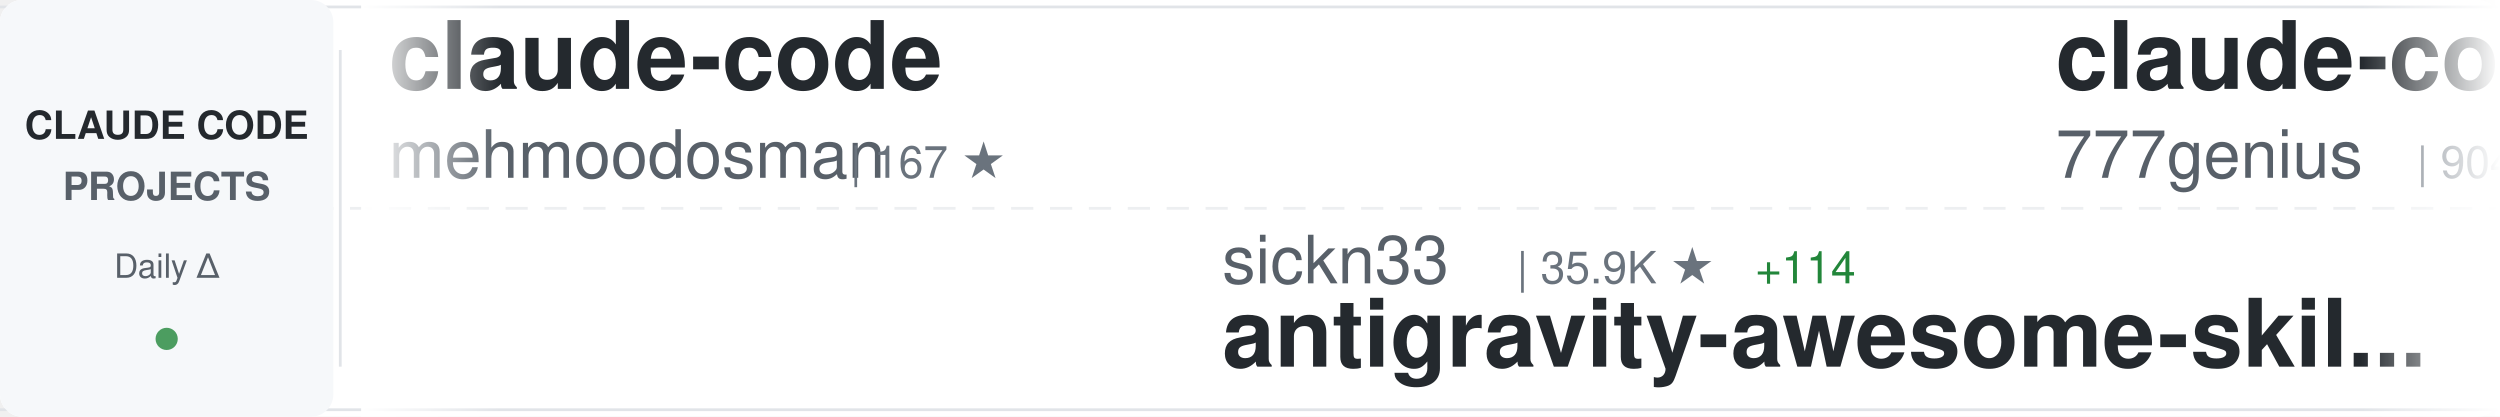
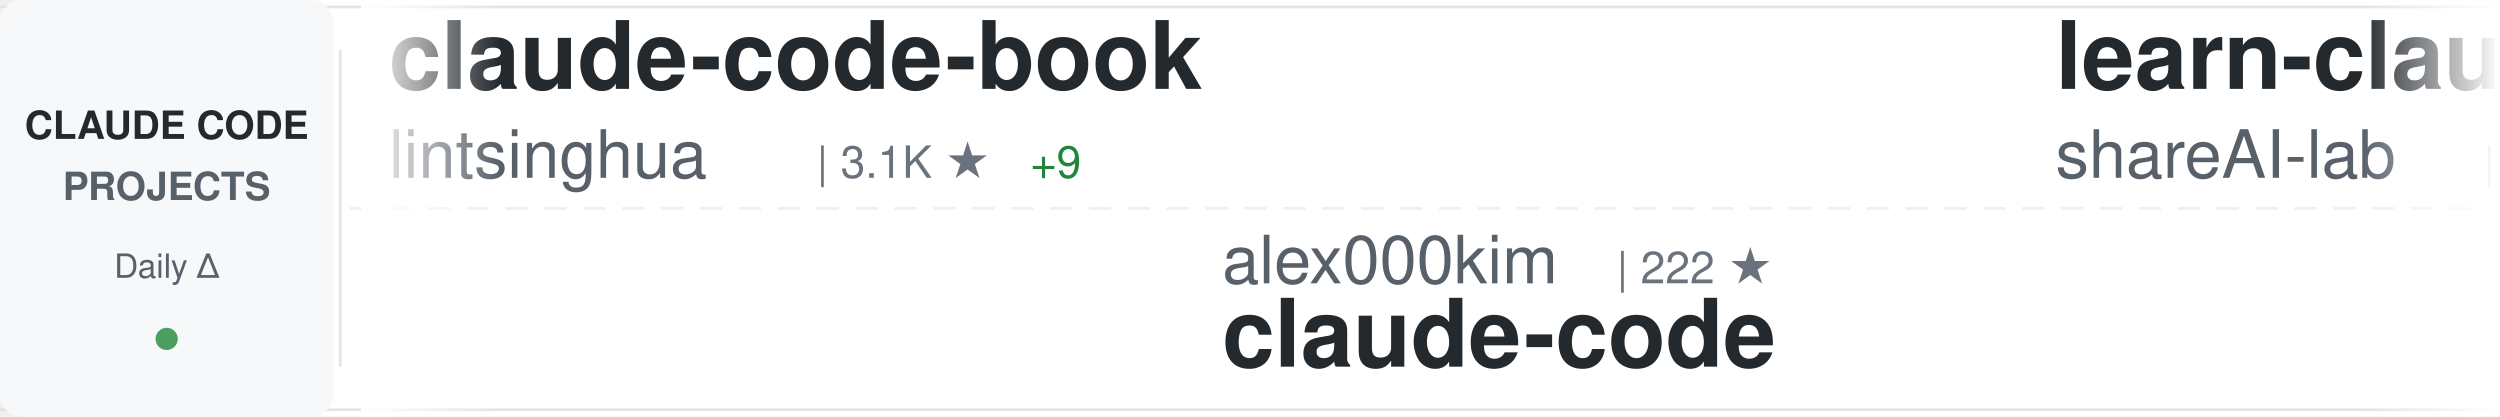
<svg xmlns="http://www.w3.org/2000/svg" width="900" height="150">
  <defs>
    <linearGradient id="awesomeLeftFade" x1="0%" y1="0%" x2="100%" y2="0%">
      <stop offset="0%" style="stop-color:#ffffff;stop-opacity:1" />
      <stop offset="100%" style="stop-color:#ffffff;stop-opacity:0" />
    </linearGradient>
    <linearGradient id="awesomeRightFade" x1="0%" y1="0%" x2="100%" y2="0%">
      <stop offset="0%" style="stop-color:#ffffff;stop-opacity:0" />
      <stop offset="100%" style="stop-color:#ffffff;stop-opacity:1" />
    </linearGradient>
  </defs>
  <rect width="900" height="150" fill="#ffffff" rx="8" />
  <rect x="0" y="2" width="900" height="1" fill="#e1e4e8" />
  <rect x="0" y="147" width="900" height="1" fill="#e1e4e8" />
  <line x1="0" y1="75" x2="900" y2="75" stroke="#e1e4e8" stroke-width="1" stroke-dasharray="8 6" opacity="0.6" />
  <rect x="0" y="0" width="120" height="150" fill="#f6f8fa" rx="8" />
  <text x="60" y="50" font-family="-apple-system, BlinkMacSystemFont, 'Segoe UI', Helvetica, Arial, sans-serif" font-size="14" font-weight="600" fill="#24292e" text-anchor="middle">CLAUDE CODE</text>
  <text x="60" y="72" font-family="-apple-system, BlinkMacSystemFont, 'Segoe UI', Helvetica, Arial, sans-serif" font-size="14" font-weight="600" fill="#586069" text-anchor="middle">PROJECTS</text>
  <text x="60" y="100" font-family="-apple-system, BlinkMacSystemFont, 'Segoe UI', Helvetica, Arial, sans-serif" font-size="12" font-weight="500" fill="#586069" text-anchor="middle">Daily Δ</text>
  <circle cx="60" cy="122" r="4" fill="#22863a" opacity="0.8" />
  <rect x="122" y="18" width="1" height="114" fill="#e1e4e8" />
  <clipPath id="awesomeTickerClip">
    <rect x="130" y="0" width="770" height="150" />
  </clipPath>
  <g clip-path="url(#awesomeTickerClip)">
    <g id="awesomeTickerItems">
      <animateTransform attributeName="transform" attributeType="XML" type="translate" from="0 0" to="-3000 0" dur="54s" repeatCount="indefinite" />
      <g transform="translate(0, 0)">
-         <text x="140" y="32" font-family="-apple-system, BlinkMacSystemFont, 'Segoe UI', Helvetica, Arial, sans-serif" font-size="34" font-weight="600" fill="#24292e">claude-code</text>
-         <text x="140" y="64" font-family="-apple-system, BlinkMacSystemFont, 'Segoe UI', Helvetica, Arial, sans-serif" font-size="24" font-weight="400" fill="#586069">mehmoodosman</text>
-         <text x="306" y="64" font-family="-apple-system, BlinkMacSystemFont, 'Segoe UI', Helvetica, Arial, sans-serif" font-size="16" font-weight="500" fill="#6a737d">| 167 ★</text>
+         <text x="140" y="32" font-family="-apple-system, BlinkMacSystemFont, 'Segoe UI', Helvetica, Arial, sans-serif" font-size="34" font-weight="600" fill="#24292e">claude-code-book</text>
+         <text x="140" y="64" font-family="-apple-system, BlinkMacSystemFont, 'Segoe UI', Helvetica, Arial, sans-serif" font-size="24" font-weight="400" fill="#586069">lintsinghua</text>
+         <text x="294" y="64" font-family="-apple-system, BlinkMacSystemFont, 'Segoe UI', Helvetica, Arial, sans-serif" font-size="16" font-weight="500" fill="#6a737d">| 3.1K ★</text>
+         <text x="371" y="64" font-family="-apple-system, BlinkMacSystemFont, 'Segoe UI', Helvetica, Arial, sans-serif" font-size="16" font-weight="500" fill="#22863a"> +9</text>
      </g>
      <g transform="translate(300, 0)">
-         <text x="140" y="102" font-family="-apple-system, BlinkMacSystemFont, 'Segoe UI', Helvetica, Arial, sans-serif" font-size="24" font-weight="400" fill="#586069">sickn33</text>
-         <text x="246" y="102" font-family="-apple-system, BlinkMacSystemFont, 'Segoe UI', Helvetica, Arial, sans-serif" font-size="16" font-weight="500" fill="#6a737d">| 35.9K ★</text>
-         <text x="332" y="102" font-family="-apple-system, BlinkMacSystemFont, 'Segoe UI', Helvetica, Arial, sans-serif" font-size="16" font-weight="500" fill="#22863a"> +114</text>
-         <text x="140" y="132" font-family="-apple-system, BlinkMacSystemFont, 'Segoe UI', Helvetica, Arial, sans-serif" font-size="34" font-weight="600" fill="#24292e">antigravity-awesome-skil...</text>
+         <text x="140" y="102" font-family="-apple-system, BlinkMacSystemFont, 'Segoe UI', Helvetica, Arial, sans-serif" font-size="24" font-weight="400" fill="#586069">alex000kim</text>
+         <text x="282" y="102" font-family="-apple-system, BlinkMacSystemFont, 'Segoe UI', Helvetica, Arial, sans-serif" font-size="16" font-weight="500" fill="#6a737d">| 222 ★</text>
+         <text x="140" y="132" font-family="-apple-system, BlinkMacSystemFont, 'Segoe UI', Helvetica, Arial, sans-serif" font-size="34" font-weight="600" fill="#24292e">claude-code</text>
      </g>
      <g transform="translate(600, 0)">
-         <text x="140" y="32" font-family="-apple-system, BlinkMacSystemFont, 'Segoe UI', Helvetica, Arial, sans-serif" font-size="34" font-weight="600" fill="#24292e">claude-code-source-code</text>
-         <text x="140" y="64" font-family="-apple-system, BlinkMacSystemFont, 'Segoe UI', Helvetica, Arial, sans-serif" font-size="24" font-weight="400" fill="#586069">777genius</text>
-         <text x="270" y="64" font-family="-apple-system, BlinkMacSystemFont, 'Segoe UI', Helvetica, Arial, sans-serif" font-size="16" font-weight="500" fill="#6a737d">| 904 ★</text>
-         <text x="338" y="64" font-family="-apple-system, BlinkMacSystemFont, 'Segoe UI', Helvetica, Arial, sans-serif" font-size="16" font-weight="500" fill="#22863a"> +1</text>
-       </g>
-       <g transform="translate(900, 0)">
-         <text x="140" y="102" font-family="-apple-system, BlinkMacSystemFont, 'Segoe UI', Helvetica, Arial, sans-serif" font-size="24" font-weight="400" fill="#586069">JrCx7scC</text>
-         <text x="258" y="102" font-family="-apple-system, BlinkMacSystemFont, 'Segoe UI', Helvetica, Arial, sans-serif" font-size="16" font-weight="500" fill="#6a737d">| 364 ★</text>
-         <text x="140" y="132" font-family="-apple-system, BlinkMacSystemFont, 'Segoe UI', Helvetica, Arial, sans-serif" font-size="34" font-weight="600" fill="#24292e">claude-code-source</text>
-       </g>
-       <g transform="translate(1200, 0)">
-         <text x="140" y="32" font-family="-apple-system, BlinkMacSystemFont, 'Segoe UI', Helvetica, Arial, sans-serif" font-size="34" font-weight="600" fill="#24292e">claude-code-pm-course</text>
-         <text x="140" y="64" font-family="-apple-system, BlinkMacSystemFont, 'Segoe UI', Helvetica, Arial, sans-serif" font-size="24" font-weight="400" fill="#586069">carlvellotti</text>
-         <text x="306" y="64" font-family="-apple-system, BlinkMacSystemFont, 'Segoe UI', Helvetica, Arial, sans-serif" font-size="16" font-weight="500" fill="#6a737d">| 1.9K ★</text>
-         <text x="383" y="64" font-family="-apple-system, BlinkMacSystemFont, 'Segoe UI', Helvetica, Arial, sans-serif" font-size="16" font-weight="500" fill="#22863a"> +3</text>
-       </g>
-       <g transform="translate(1500, 0)">
-         <text x="140" y="102" font-family="-apple-system, BlinkMacSystemFont, 'Segoe UI', Helvetica, Arial, sans-serif" font-size="24" font-weight="400" fill="#586069">wanshuiyin</text>
-         <text x="282" y="102" font-family="-apple-system, BlinkMacSystemFont, 'Segoe UI', Helvetica, Arial, sans-serif" font-size="16" font-weight="500" fill="#6a737d">| 7.9K ★</text>
-         <text x="359" y="102" font-family="-apple-system, BlinkMacSystemFont, 'Segoe UI', Helvetica, Arial, sans-serif" font-size="16" font-weight="500" fill="#22863a"> +39</text>
-         <text x="140" y="132" font-family="-apple-system, BlinkMacSystemFont, 'Segoe UI', Helvetica, Arial, sans-serif" font-size="34" font-weight="600" fill="#24292e">Auto-claude-code-researc...</text>
-       </g>
-       <g transform="translate(1800, 0)">
        <text x="140" y="32" font-family="-apple-system, BlinkMacSystemFont, 'Segoe UI', Helvetica, Arial, sans-serif" font-size="34" font-weight="600" fill="#24292e">learn-claude-code</text>
        <text x="140" y="64" font-family="-apple-system, BlinkMacSystemFont, 'Segoe UI', Helvetica, Arial, sans-serif" font-size="24" font-weight="400" fill="#586069">shareAI-lab</text>
        <text x="294" y="64" font-family="-apple-system, BlinkMacSystemFont, 'Segoe UI', Helvetica, Arial, sans-serif" font-size="16" font-weight="500" fill="#6a737d">| 57.7K ★</text>
-         <text x="380" y="64" font-family="-apple-system, BlinkMacSystemFont, 'Segoe UI', Helvetica, Arial, sans-serif" font-size="16" font-weight="500" fill="#22863a"> +107</text>
+         <text x="380" y="64" font-family="-apple-system, BlinkMacSystemFont, 'Segoe UI', Helvetica, Arial, sans-serif" font-size="16" font-weight="500" fill="#22863a"> +104</text>
+       </g>
+       <g transform="translate(900, 0)">
+         <text x="140" y="102" font-family="-apple-system, BlinkMacSystemFont, 'Segoe UI', Helvetica, Arial, sans-serif" font-size="24" font-weight="400" fill="#586069">bfly123</text>
+         <text x="246" y="102" font-family="-apple-system, BlinkMacSystemFont, 'Segoe UI', Helvetica, Arial, sans-serif" font-size="16" font-weight="500" fill="#6a737d">| 2.4K ★</text>
+         <text x="323" y="102" font-family="-apple-system, BlinkMacSystemFont, 'Segoe UI', Helvetica, Arial, sans-serif" font-size="16" font-weight="500" fill="#22863a"> +10</text>
+         <text x="140" y="132" font-family="-apple-system, BlinkMacSystemFont, 'Segoe UI', Helvetica, Arial, sans-serif" font-size="34" font-weight="600" fill="#24292e">claude_codex_bridge</text>
+       </g>
+       <g transform="translate(1200, 0)">
+         <text x="140" y="32" font-family="-apple-system, BlinkMacSystemFont, 'Segoe UI', Helvetica, Arial, sans-serif" font-size="34" font-weight="600" fill="#24292e">claude-code-guide</text>
+         <text x="140" y="64" font-family="-apple-system, BlinkMacSystemFont, 'Segoe UI', Helvetica, Arial, sans-serif" font-size="24" font-weight="400" fill="#586069">zebbern</text>
+         <text x="246" y="64" font-family="-apple-system, BlinkMacSystemFont, 'Segoe UI', Helvetica, Arial, sans-serif" font-size="16" font-weight="500" fill="#6a737d">| 4.1K ★</text>
+         <text x="323" y="64" font-family="-apple-system, BlinkMacSystemFont, 'Segoe UI', Helvetica, Arial, sans-serif" font-size="16" font-weight="500" fill="#22863a"> +4</text>
+       </g>
+       <g transform="translate(1500, 0)">
+         <text x="140" y="102" font-family="-apple-system, BlinkMacSystemFont, 'Segoe UI', Helvetica, Arial, sans-serif" font-size="24" font-weight="400" fill="#586069">lorryjovens-hub</text>
+         <text x="342" y="102" font-family="-apple-system, BlinkMacSystemFont, 'Segoe UI', Helvetica, Arial, sans-serif" font-size="16" font-weight="500" fill="#6a737d">| 1.5K ★</text>
+         <text x="419" y="102" font-family="-apple-system, BlinkMacSystemFont, 'Segoe UI', Helvetica, Arial, sans-serif" font-size="16" font-weight="500" fill="#22863a"> +5</text>
+         <text x="140" y="132" font-family="-apple-system, BlinkMacSystemFont, 'Segoe UI', Helvetica, Arial, sans-serif" font-size="34" font-weight="600" fill="#24292e">claude-code-rust</text>
+       </g>
+       <g transform="translate(1800, 0)">
+         <text x="140" y="32" font-family="-apple-system, BlinkMacSystemFont, 'Segoe UI', Helvetica, Arial, sans-serif" font-size="34" font-weight="600" fill="#24292e">everything-claude-code</text>
+         <text x="140" y="64" font-family="-apple-system, BlinkMacSystemFont, 'Segoe UI', Helvetica, Arial, sans-serif" font-size="24" font-weight="400" fill="#586069">affaan-m</text>
+         <text x="258" y="64" font-family="-apple-system, BlinkMacSystemFont, 'Segoe UI', Helvetica, Arial, sans-serif" font-size="16" font-weight="500" fill="#6a737d">| 171.5K ★</text>
+         <text x="353" y="64" font-family="-apple-system, BlinkMacSystemFont, 'Segoe UI', Helvetica, Arial, sans-serif" font-size="16" font-weight="500" fill="#22863a"> +605</text>
      </g>
      <g transform="translate(2100, 0)">
-         <text x="140" y="102" font-family="-apple-system, BlinkMacSystemFont, 'Segoe UI', Helvetica, Arial, sans-serif" font-size="24" font-weight="400" fill="#586069">fazxes</text>
-         <text x="234" y="102" font-family="-apple-system, BlinkMacSystemFont, 'Segoe UI', Helvetica, Arial, sans-serif" font-size="16" font-weight="500" fill="#6a737d">| 212 ★</text>
-         <text x="140" y="132" font-family="-apple-system, BlinkMacSystemFont, 'Segoe UI', Helvetica, Arial, sans-serif" font-size="34" font-weight="600" fill="#24292e">Claude-code</text>
+         <text x="140" y="102" font-family="-apple-system, BlinkMacSystemFont, 'Segoe UI', Helvetica, Arial, sans-serif" font-size="24" font-weight="400" fill="#586069">centminmod</text>
+         <text x="282" y="102" font-family="-apple-system, BlinkMacSystemFont, 'Segoe UI', Helvetica, Arial, sans-serif" font-size="16" font-weight="500" fill="#6a737d">| 2.2K ★</text>
+         <text x="359" y="102" font-family="-apple-system, BlinkMacSystemFont, 'Segoe UI', Helvetica, Arial, sans-serif" font-size="16" font-weight="500" fill="#22863a"> +2</text>
+         <text x="140" y="132" font-family="-apple-system, BlinkMacSystemFont, 'Segoe UI', Helvetica, Arial, sans-serif" font-size="34" font-weight="600" fill="#24292e">my-claude-code-setup</text>
      </g>
      <g transform="translate(2400, 0)">
-         <text x="140" y="32" font-family="-apple-system, BlinkMacSystemFont, 'Segoe UI', Helvetica, Arial, sans-serif" font-size="34" font-weight="600" fill="#24292e">claude-code-my-workflow</text>
-         <text x="140" y="64" font-family="-apple-system, BlinkMacSystemFont, 'Segoe UI', Helvetica, Arial, sans-serif" font-size="24" font-weight="400" fill="#586069">pedrohcgs</text>
-         <text x="270" y="64" font-family="-apple-system, BlinkMacSystemFont, 'Segoe UI', Helvetica, Arial, sans-serif" font-size="16" font-weight="500" fill="#6a737d">| 1.0K ★</text>
-         <text x="347" y="64" font-family="-apple-system, BlinkMacSystemFont, 'Segoe UI', Helvetica, Arial, sans-serif" font-size="16" font-weight="500" fill="#22863a"> +3</text>
+         <text x="140" y="32" font-family="-apple-system, BlinkMacSystemFont, 'Segoe UI', Helvetica, Arial, sans-serif" font-size="34" font-weight="600" fill="#24292e">claude-code-router</text>
+         <text x="140" y="64" font-family="-apple-system, BlinkMacSystemFont, 'Segoe UI', Helvetica, Arial, sans-serif" font-size="24" font-weight="400" fill="#586069">musistudio</text>
+         <text x="282" y="64" font-family="-apple-system, BlinkMacSystemFont, 'Segoe UI', Helvetica, Arial, sans-serif" font-size="16" font-weight="500" fill="#6a737d">| 33.3K ★</text>
+         <text x="368" y="64" font-family="-apple-system, BlinkMacSystemFont, 'Segoe UI', Helvetica, Arial, sans-serif" font-size="16" font-weight="500" fill="#22863a"> +44</text>
      </g>
      <g transform="translate(2700, 0)">
-         <text x="140" y="102" font-family="-apple-system, BlinkMacSystemFont, 'Segoe UI', Helvetica, Arial, sans-serif" font-size="24" font-weight="400" fill="#586069">lintsinghua</text>
-         <text x="294" y="102" font-family="-apple-system, BlinkMacSystemFont, 'Segoe UI', Helvetica, Arial, sans-serif" font-size="16" font-weight="500" fill="#6a737d">| 3.1K ★</text>
-         <text x="371" y="102" font-family="-apple-system, BlinkMacSystemFont, 'Segoe UI', Helvetica, Arial, sans-serif" font-size="16" font-weight="500" fill="#22863a"> +8</text>
-         <text x="140" y="132" font-family="-apple-system, BlinkMacSystemFont, 'Segoe UI', Helvetica, Arial, sans-serif" font-size="34" font-weight="600" fill="#24292e">claude-code-book</text>
+         <text x="140" y="102" font-family="-apple-system, BlinkMacSystemFont, 'Segoe UI', Helvetica, Arial, sans-serif" font-size="24" font-weight="400" fill="#586069">anthropics</text>
+         <text x="282" y="102" font-family="-apple-system, BlinkMacSystemFont, 'Segoe UI', Helvetica, Arial, sans-serif" font-size="16" font-weight="500" fill="#6a737d">| 4.5K ★</text>
+         <text x="359" y="102" font-family="-apple-system, BlinkMacSystemFont, 'Segoe UI', Helvetica, Arial, sans-serif" font-size="16" font-weight="500" fill="#22863a"> +13</text>
+         <text x="140" y="132" font-family="-apple-system, BlinkMacSystemFont, 'Segoe UI', Helvetica, Arial, sans-serif" font-size="34" font-weight="600" fill="#24292e">claude-code-security-rev...</text>
      </g>
      <g transform="translate(3000, 0)">
-         <text x="140" y="32" font-family="-apple-system, BlinkMacSystemFont, 'Segoe UI', Helvetica, Arial, sans-serif" font-size="34" font-weight="600" fill="#24292e">claude-code</text>
-         <text x="140" y="64" font-family="-apple-system, BlinkMacSystemFont, 'Segoe UI', Helvetica, Arial, sans-serif" font-size="24" font-weight="400" fill="#586069">mehmoodosman</text>
-         <text x="306" y="64" font-family="-apple-system, BlinkMacSystemFont, 'Segoe UI', Helvetica, Arial, sans-serif" font-size="16" font-weight="500" fill="#6a737d">| 167 ★</text>
+         <text x="140" y="32" font-family="-apple-system, BlinkMacSystemFont, 'Segoe UI', Helvetica, Arial, sans-serif" font-size="34" font-weight="600" fill="#24292e">claude-code-book</text>
+         <text x="140" y="64" font-family="-apple-system, BlinkMacSystemFont, 'Segoe UI', Helvetica, Arial, sans-serif" font-size="24" font-weight="400" fill="#586069">lintsinghua</text>
+         <text x="294" y="64" font-family="-apple-system, BlinkMacSystemFont, 'Segoe UI', Helvetica, Arial, sans-serif" font-size="16" font-weight="500" fill="#6a737d">| 3.1K ★</text>
+         <text x="371" y="64" font-family="-apple-system, BlinkMacSystemFont, 'Segoe UI', Helvetica, Arial, sans-serif" font-size="16" font-weight="500" fill="#22863a"> +9</text>
      </g>
      <g transform="translate(3300, 0)">
-         <text x="140" y="102" font-family="-apple-system, BlinkMacSystemFont, 'Segoe UI', Helvetica, Arial, sans-serif" font-size="24" font-weight="400" fill="#586069">sickn33</text>
-         <text x="246" y="102" font-family="-apple-system, BlinkMacSystemFont, 'Segoe UI', Helvetica, Arial, sans-serif" font-size="16" font-weight="500" fill="#6a737d">| 35.9K ★</text>
-         <text x="332" y="102" font-family="-apple-system, BlinkMacSystemFont, 'Segoe UI', Helvetica, Arial, sans-serif" font-size="16" font-weight="500" fill="#22863a"> +114</text>
-         <text x="140" y="132" font-family="-apple-system, BlinkMacSystemFont, 'Segoe UI', Helvetica, Arial, sans-serif" font-size="34" font-weight="600" fill="#24292e">antigravity-awesome-skil...</text>
+         <text x="140" y="102" font-family="-apple-system, BlinkMacSystemFont, 'Segoe UI', Helvetica, Arial, sans-serif" font-size="24" font-weight="400" fill="#586069">alex000kim</text>
+         <text x="282" y="102" font-family="-apple-system, BlinkMacSystemFont, 'Segoe UI', Helvetica, Arial, sans-serif" font-size="16" font-weight="500" fill="#6a737d">| 222 ★</text>
+         <text x="140" y="132" font-family="-apple-system, BlinkMacSystemFont, 'Segoe UI', Helvetica, Arial, sans-serif" font-size="34" font-weight="600" fill="#24292e">claude-code</text>
      </g>
      <g transform="translate(3600, 0)">
-         <text x="140" y="32" font-family="-apple-system, BlinkMacSystemFont, 'Segoe UI', Helvetica, Arial, sans-serif" font-size="34" font-weight="600" fill="#24292e">claude-code-source-code</text>
-         <text x="140" y="64" font-family="-apple-system, BlinkMacSystemFont, 'Segoe UI', Helvetica, Arial, sans-serif" font-size="24" font-weight="400" fill="#586069">777genius</text>
-         <text x="270" y="64" font-family="-apple-system, BlinkMacSystemFont, 'Segoe UI', Helvetica, Arial, sans-serif" font-size="16" font-weight="500" fill="#6a737d">| 904 ★</text>
-         <text x="338" y="64" font-family="-apple-system, BlinkMacSystemFont, 'Segoe UI', Helvetica, Arial, sans-serif" font-size="16" font-weight="500" fill="#22863a"> +1</text>
+         <text x="140" y="32" font-family="-apple-system, BlinkMacSystemFont, 'Segoe UI', Helvetica, Arial, sans-serif" font-size="34" font-weight="600" fill="#24292e">learn-claude-code</text>
+         <text x="140" y="64" font-family="-apple-system, BlinkMacSystemFont, 'Segoe UI', Helvetica, Arial, sans-serif" font-size="24" font-weight="400" fill="#586069">shareAI-lab</text>
+         <text x="294" y="64" font-family="-apple-system, BlinkMacSystemFont, 'Segoe UI', Helvetica, Arial, sans-serif" font-size="16" font-weight="500" fill="#6a737d">| 57.7K ★</text>
+         <text x="380" y="64" font-family="-apple-system, BlinkMacSystemFont, 'Segoe UI', Helvetica, Arial, sans-serif" font-size="16" font-weight="500" fill="#22863a"> +104</text>
      </g>
      <g transform="translate(3900, 0)">
-         <text x="140" y="102" font-family="-apple-system, BlinkMacSystemFont, 'Segoe UI', Helvetica, Arial, sans-serif" font-size="24" font-weight="400" fill="#586069">JrCx7scC</text>
-         <text x="258" y="102" font-family="-apple-system, BlinkMacSystemFont, 'Segoe UI', Helvetica, Arial, sans-serif" font-size="16" font-weight="500" fill="#6a737d">| 364 ★</text>
-         <text x="140" y="132" font-family="-apple-system, BlinkMacSystemFont, 'Segoe UI', Helvetica, Arial, sans-serif" font-size="34" font-weight="600" fill="#24292e">claude-code-source</text>
+         <text x="140" y="102" font-family="-apple-system, BlinkMacSystemFont, 'Segoe UI', Helvetica, Arial, sans-serif" font-size="24" font-weight="400" fill="#586069">bfly123</text>
+         <text x="246" y="102" font-family="-apple-system, BlinkMacSystemFont, 'Segoe UI', Helvetica, Arial, sans-serif" font-size="16" font-weight="500" fill="#6a737d">| 2.4K ★</text>
+         <text x="323" y="102" font-family="-apple-system, BlinkMacSystemFont, 'Segoe UI', Helvetica, Arial, sans-serif" font-size="16" font-weight="500" fill="#22863a"> +10</text>
+         <text x="140" y="132" font-family="-apple-system, BlinkMacSystemFont, 'Segoe UI', Helvetica, Arial, sans-serif" font-size="34" font-weight="600" fill="#24292e">claude_codex_bridge</text>
      </g>
    </g>
  </g>
  <rect x="130" y="0" width="50" height="150" fill="url(#awesomeLeftFade)" />
  <rect x="850" y="0" width="50" height="150" fill="url(#awesomeRightFade)" />
</svg>
